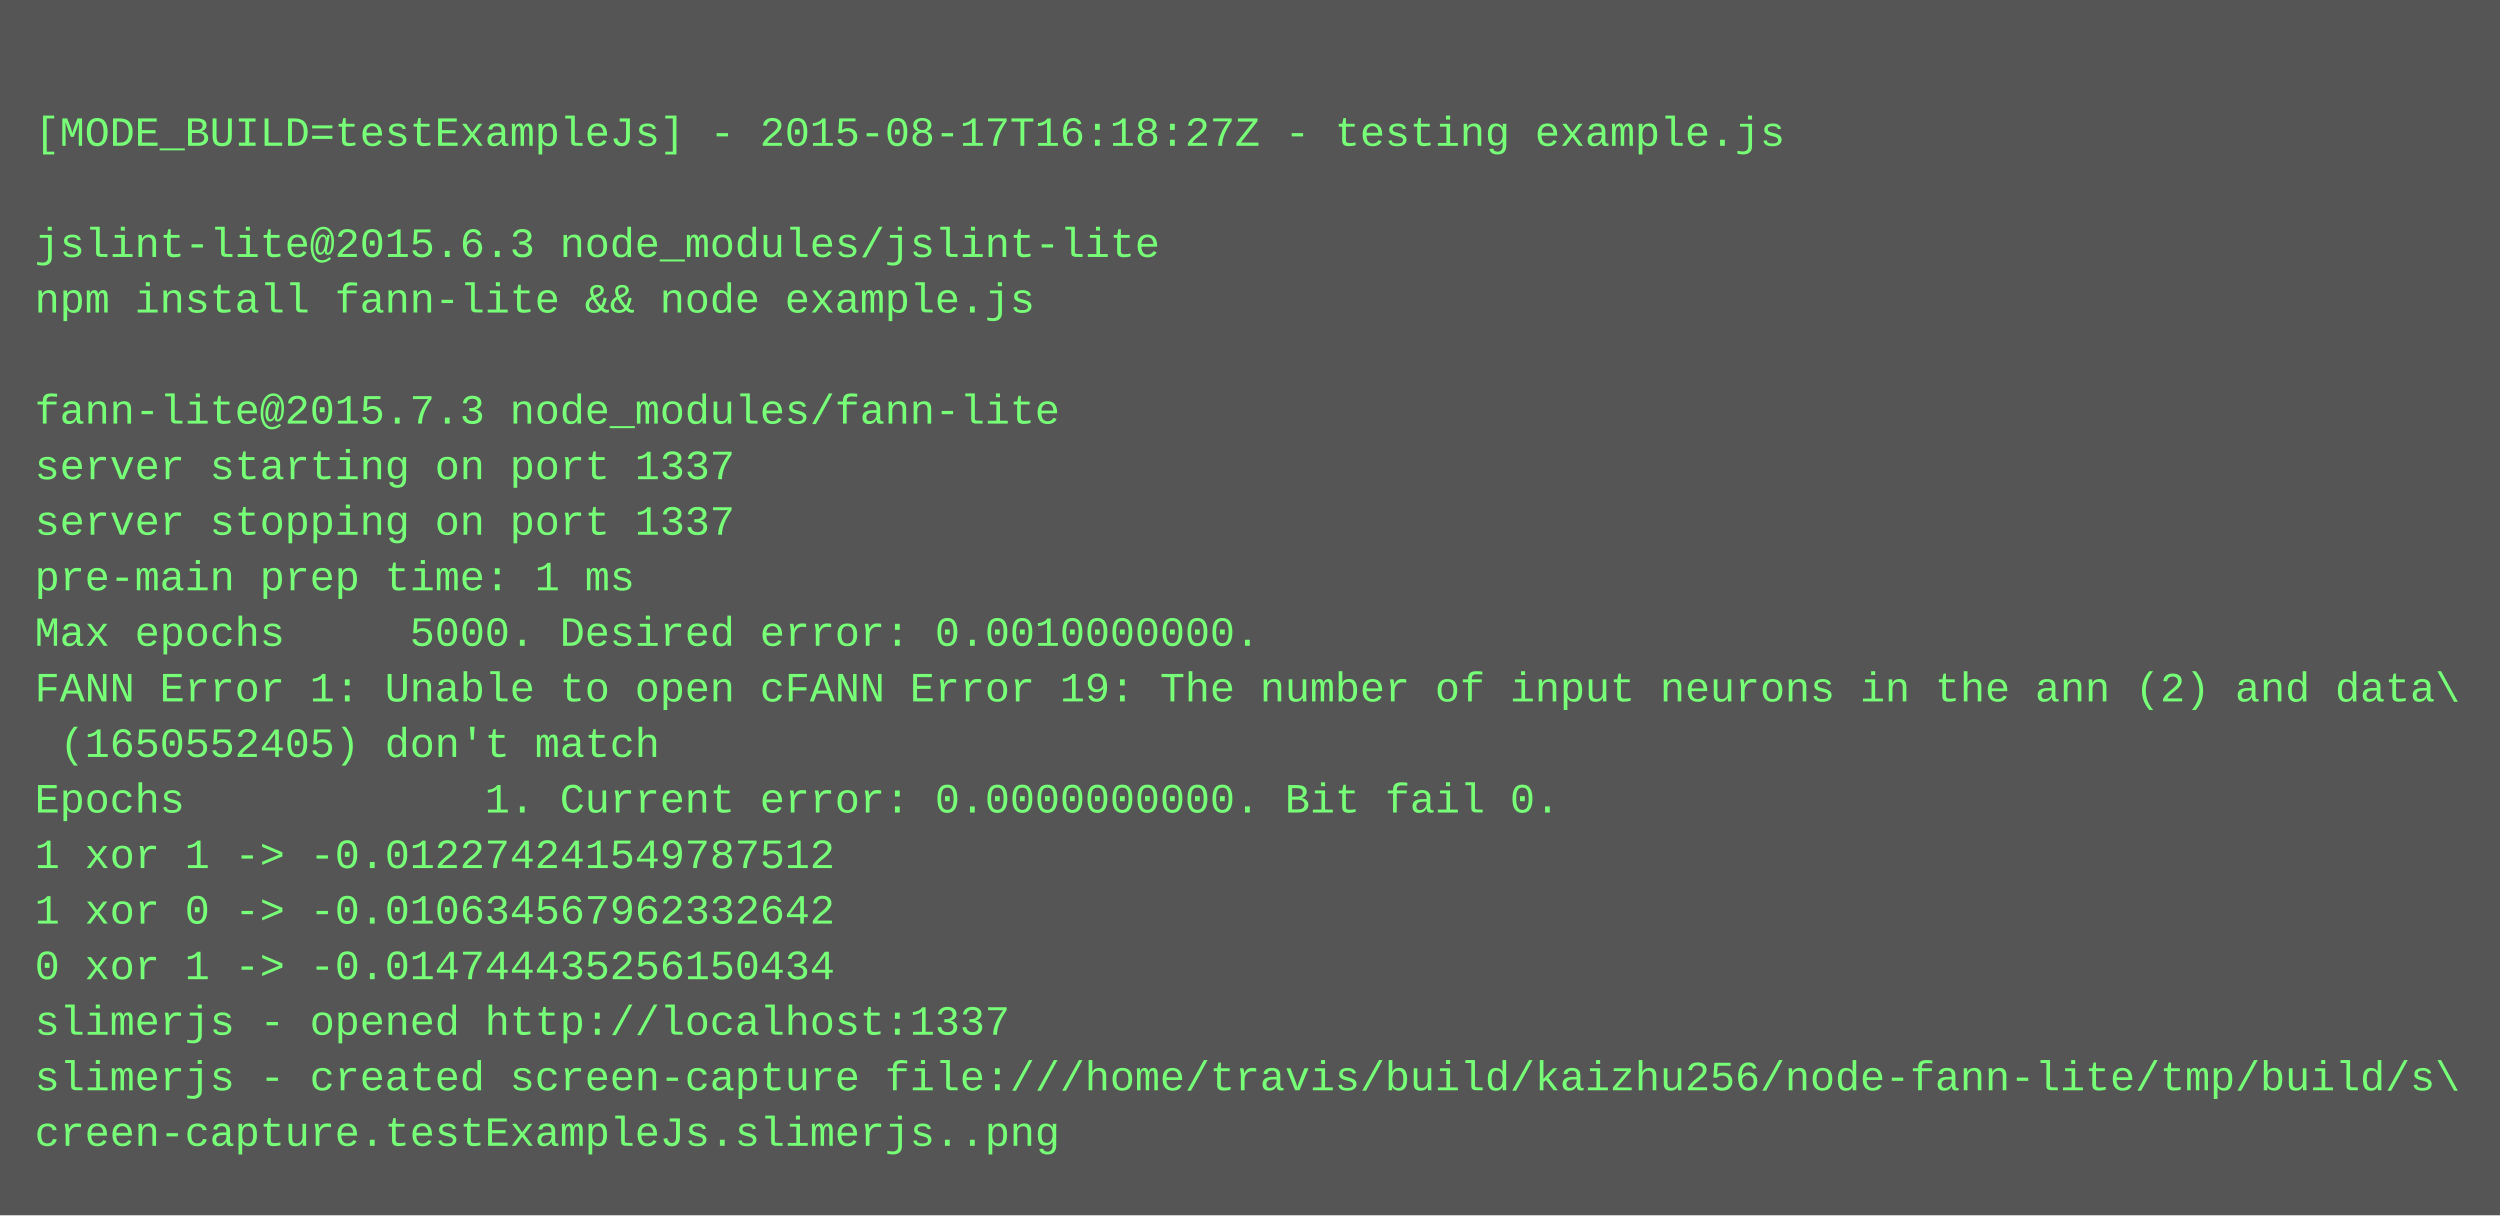
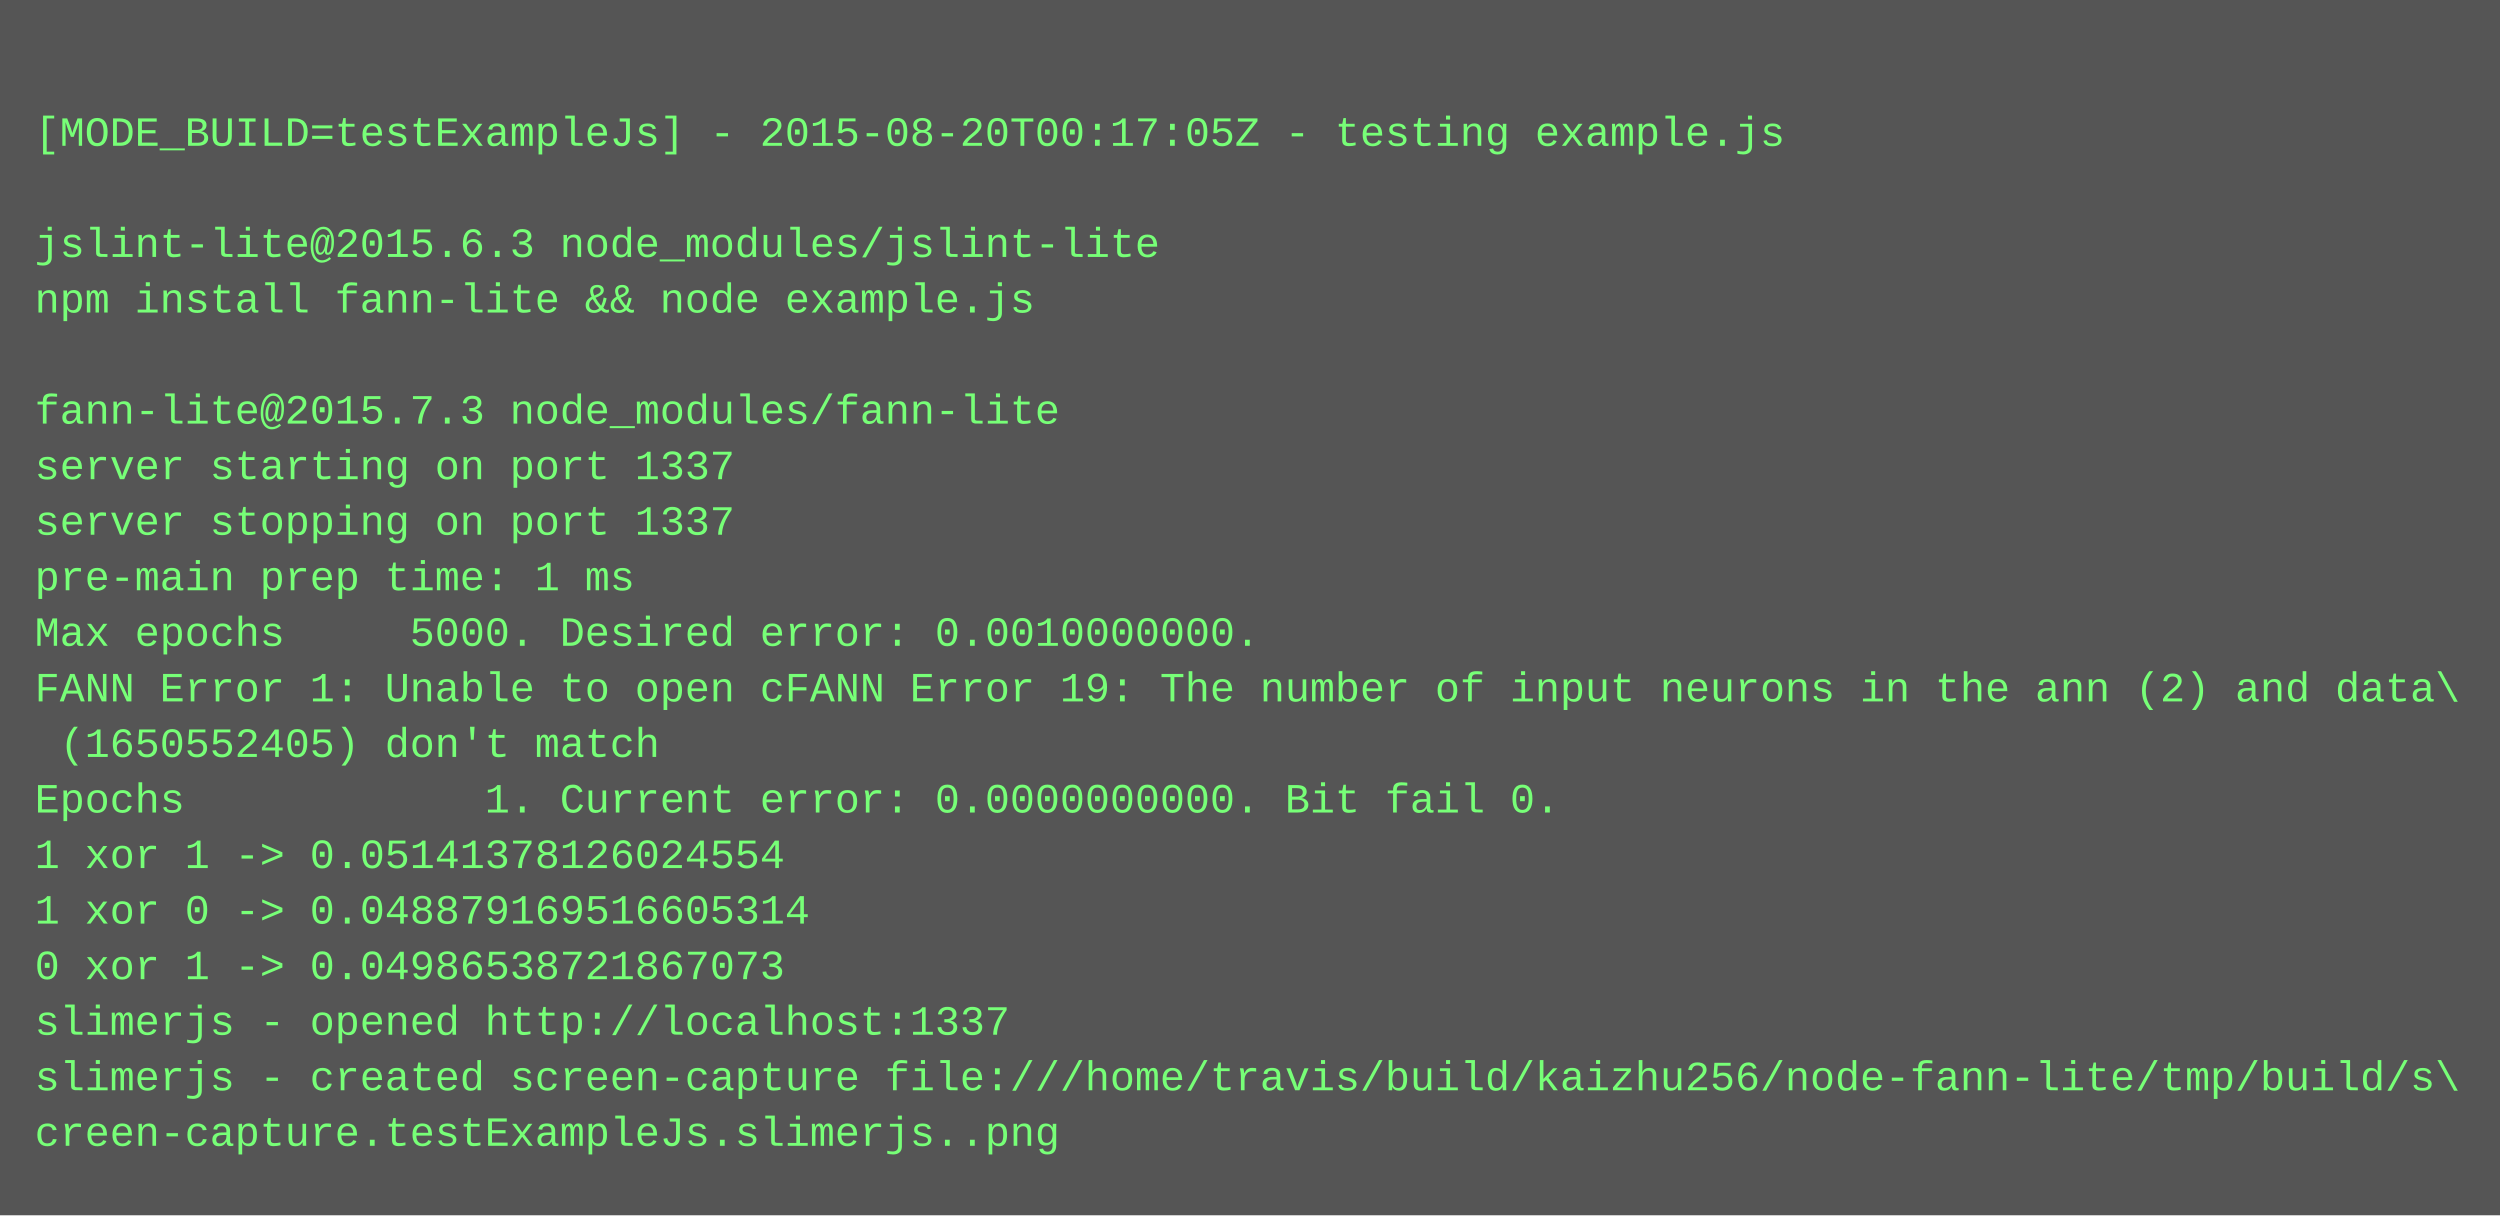
<svg xmlns="http://www.w3.org/2000/svg" height="350" width="720">
  <rect height="350" fill="#555" width="720" />
  <text fill="#7f7" font-family="Courier New" font-size="12" xml:space="preserve">
    <tspan x="10" y="26" />
-     <tspan x="10" y="42">[MODE_BUILD=testExampleJs] - 2015-08-17T16:18:27Z - testing example.js</tspan>
+     <tspan x="10" y="42">[MODE_BUILD=testExampleJs] - 2015-08-20T00:17:05Z - testing example.js</tspan>
    <tspan x="10" y="58" />
    <tspan x="10" y="74">jslint-lite@2015.6.3 node_modules/jslint-lite</tspan>
    <tspan x="10" y="90">npm install fann-lite &amp;&amp; node example.js</tspan>
    <tspan x="10" y="106" />
    <tspan x="10" y="122">fann-lite@2015.7.3 node_modules/fann-lite</tspan>
    <tspan x="10" y="138">server starting on port 1337</tspan>
    <tspan x="10" y="154">server stopping on port 1337</tspan>
    <tspan x="10" y="170">pre-main prep time: 1 ms</tspan>
    <tspan x="10" y="186">Max epochs     5000. Desired error: 0.0010000000.</tspan>
    <tspan x="10" y="202">FANN Error 1: Unable to open cFANN Error 19: The number of input neurons in the ann (2) and data\</tspan>
    <tspan x="10" y="218"> (1650552405) don't match</tspan>
    <tspan x="10" y="234">Epochs            1. Current error: 0.0000000000. Bit fail 0.</tspan>
-     <tspan x="10" y="250">1 xor 1 -&gt; -0.012274241549787512</tspan>
-     <tspan x="10" y="266">1 xor 0 -&gt; -0.010634567962332642</tspan>
-     <tspan x="10" y="282">0 xor 1 -&gt; -0.014744435256150434</tspan>
+     <tspan x="10" y="250">1 xor 1 -&gt; 0.05141378126024554</tspan>
+     <tspan x="10" y="266">1 xor 0 -&gt; 0.048879169516605314</tspan>
+     <tspan x="10" y="282">0 xor 1 -&gt; 0.04986538721867073</tspan>
    <tspan x="10" y="298">slimerjs - opened http://localhost:1337</tspan>
    <tspan x="10" y="314">slimerjs - created screen-capture file:///home/travis/build/kaizhu256/node-fann-lite/tmp/build/s\</tspan>
    <tspan x="10" y="330">creen-capture.testExampleJs.slimerjs..png</tspan>
  </text>
</svg>
